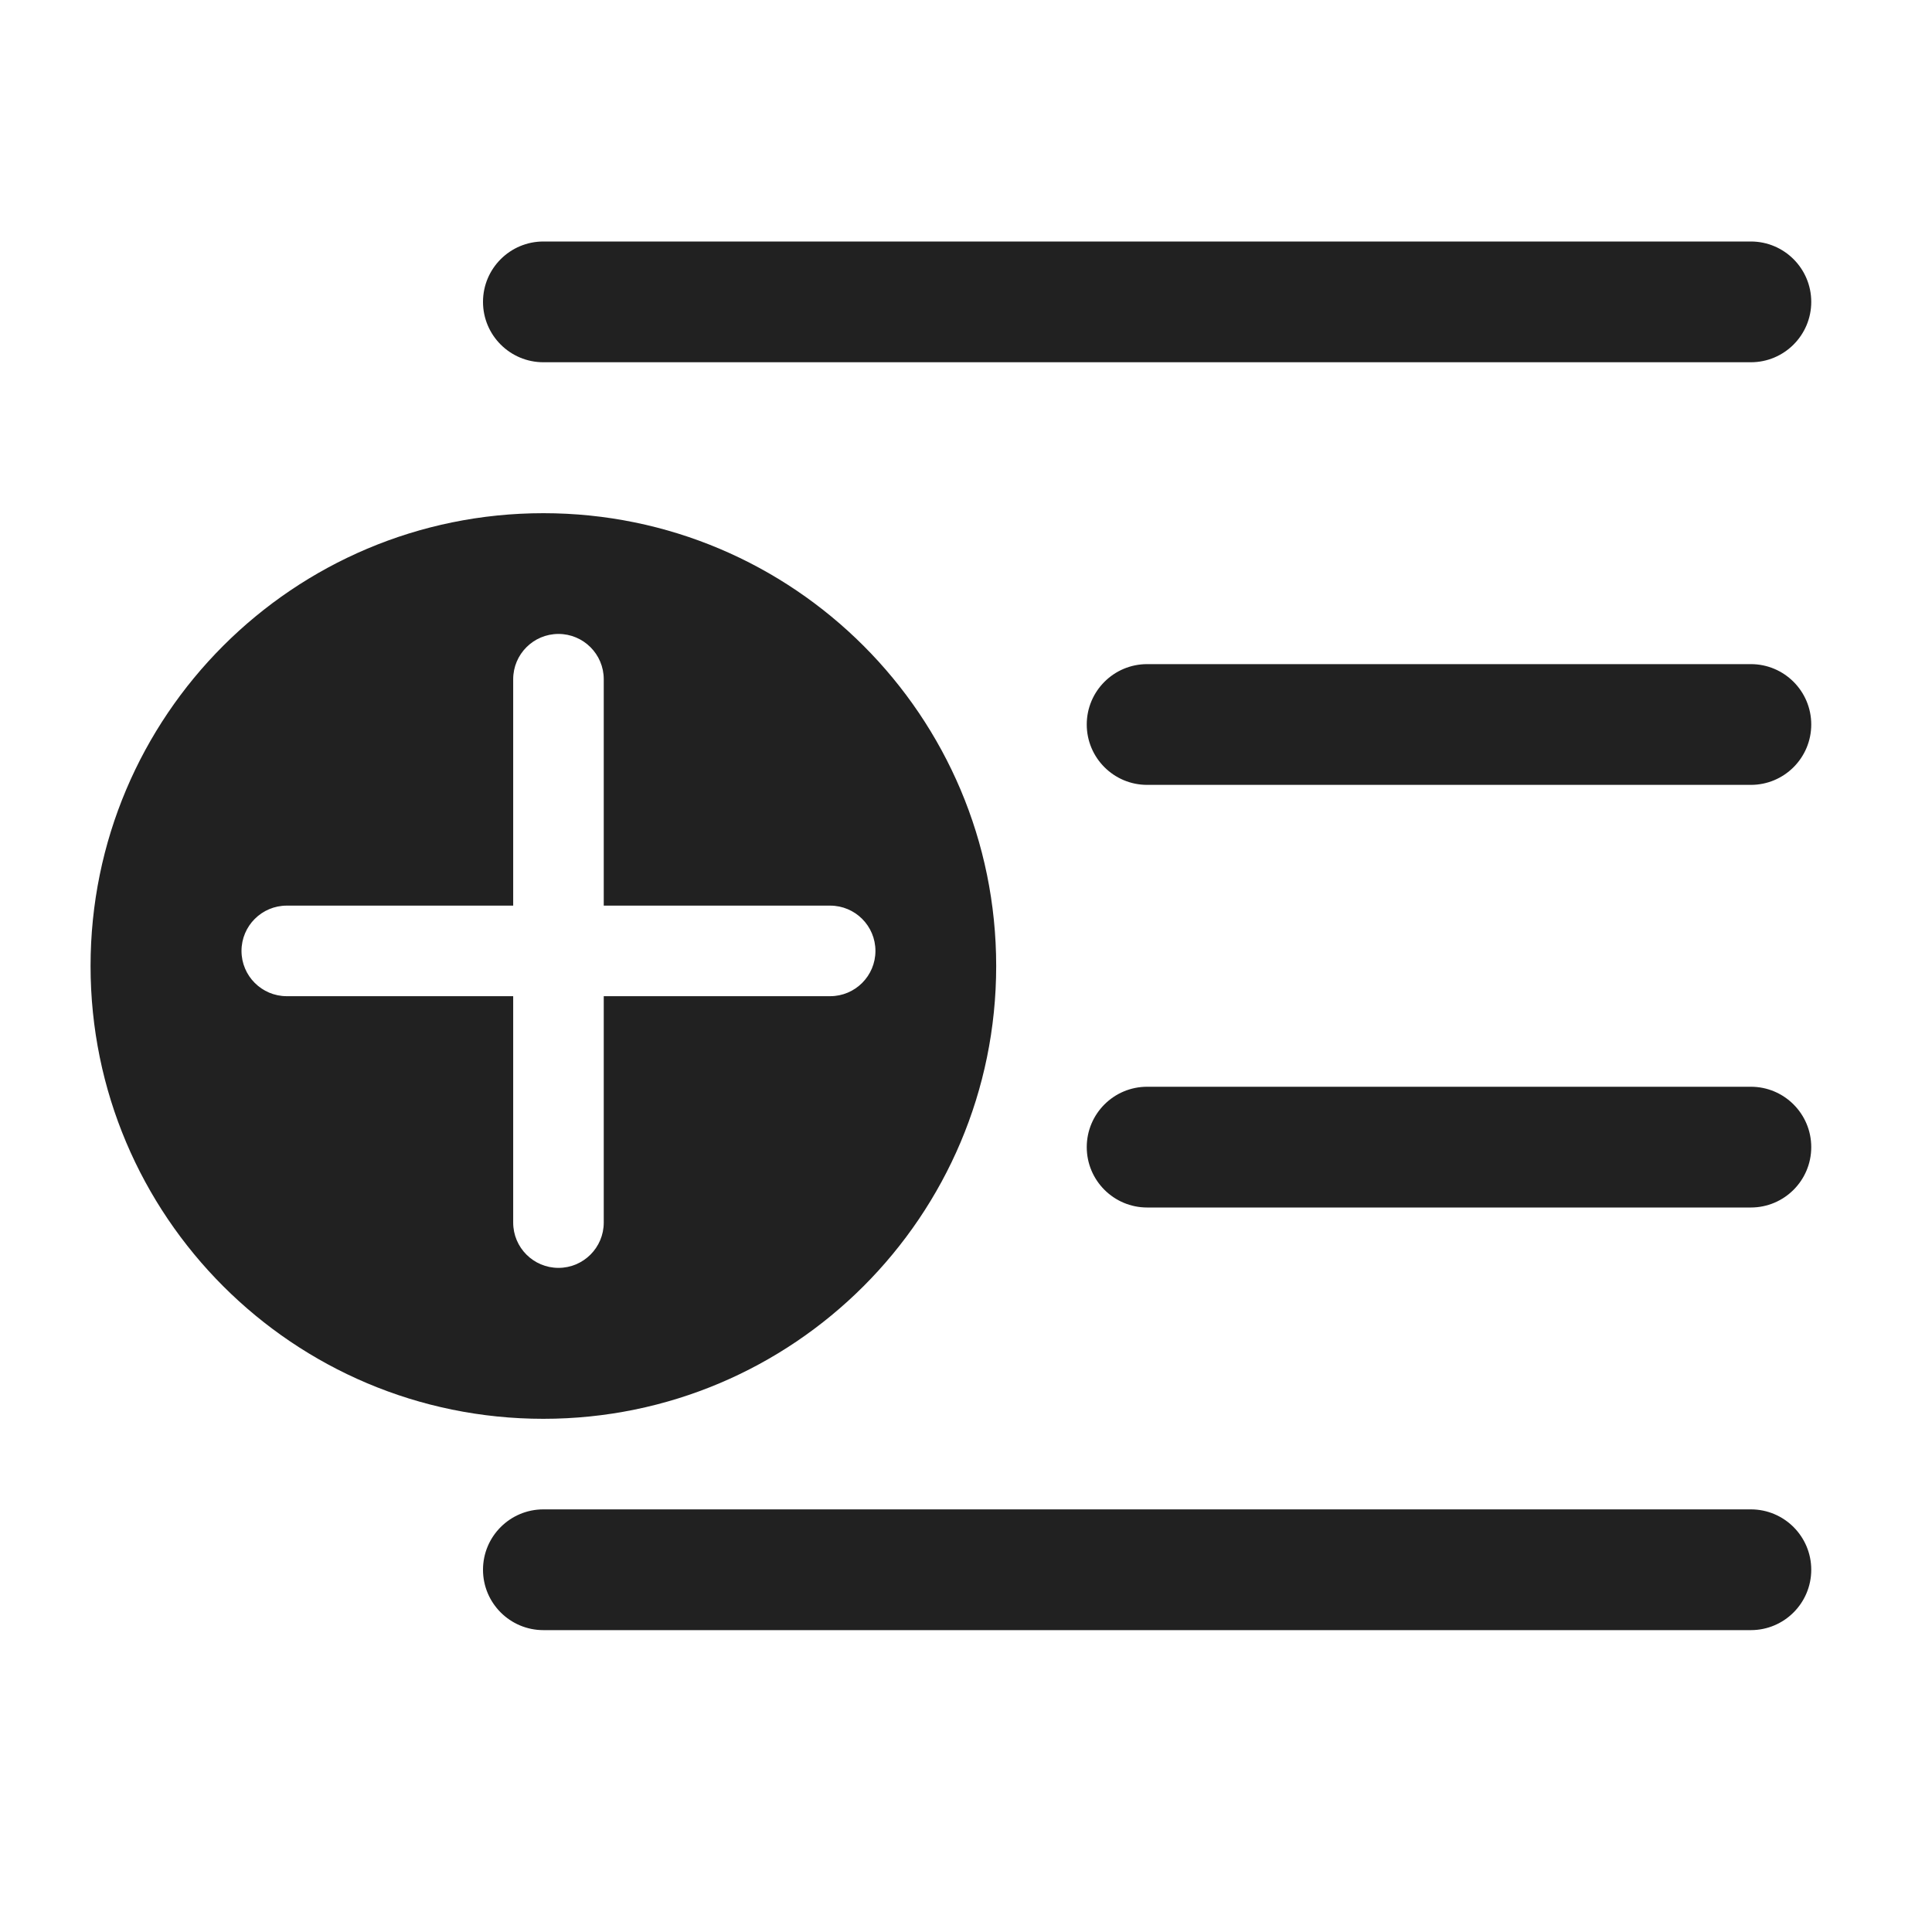
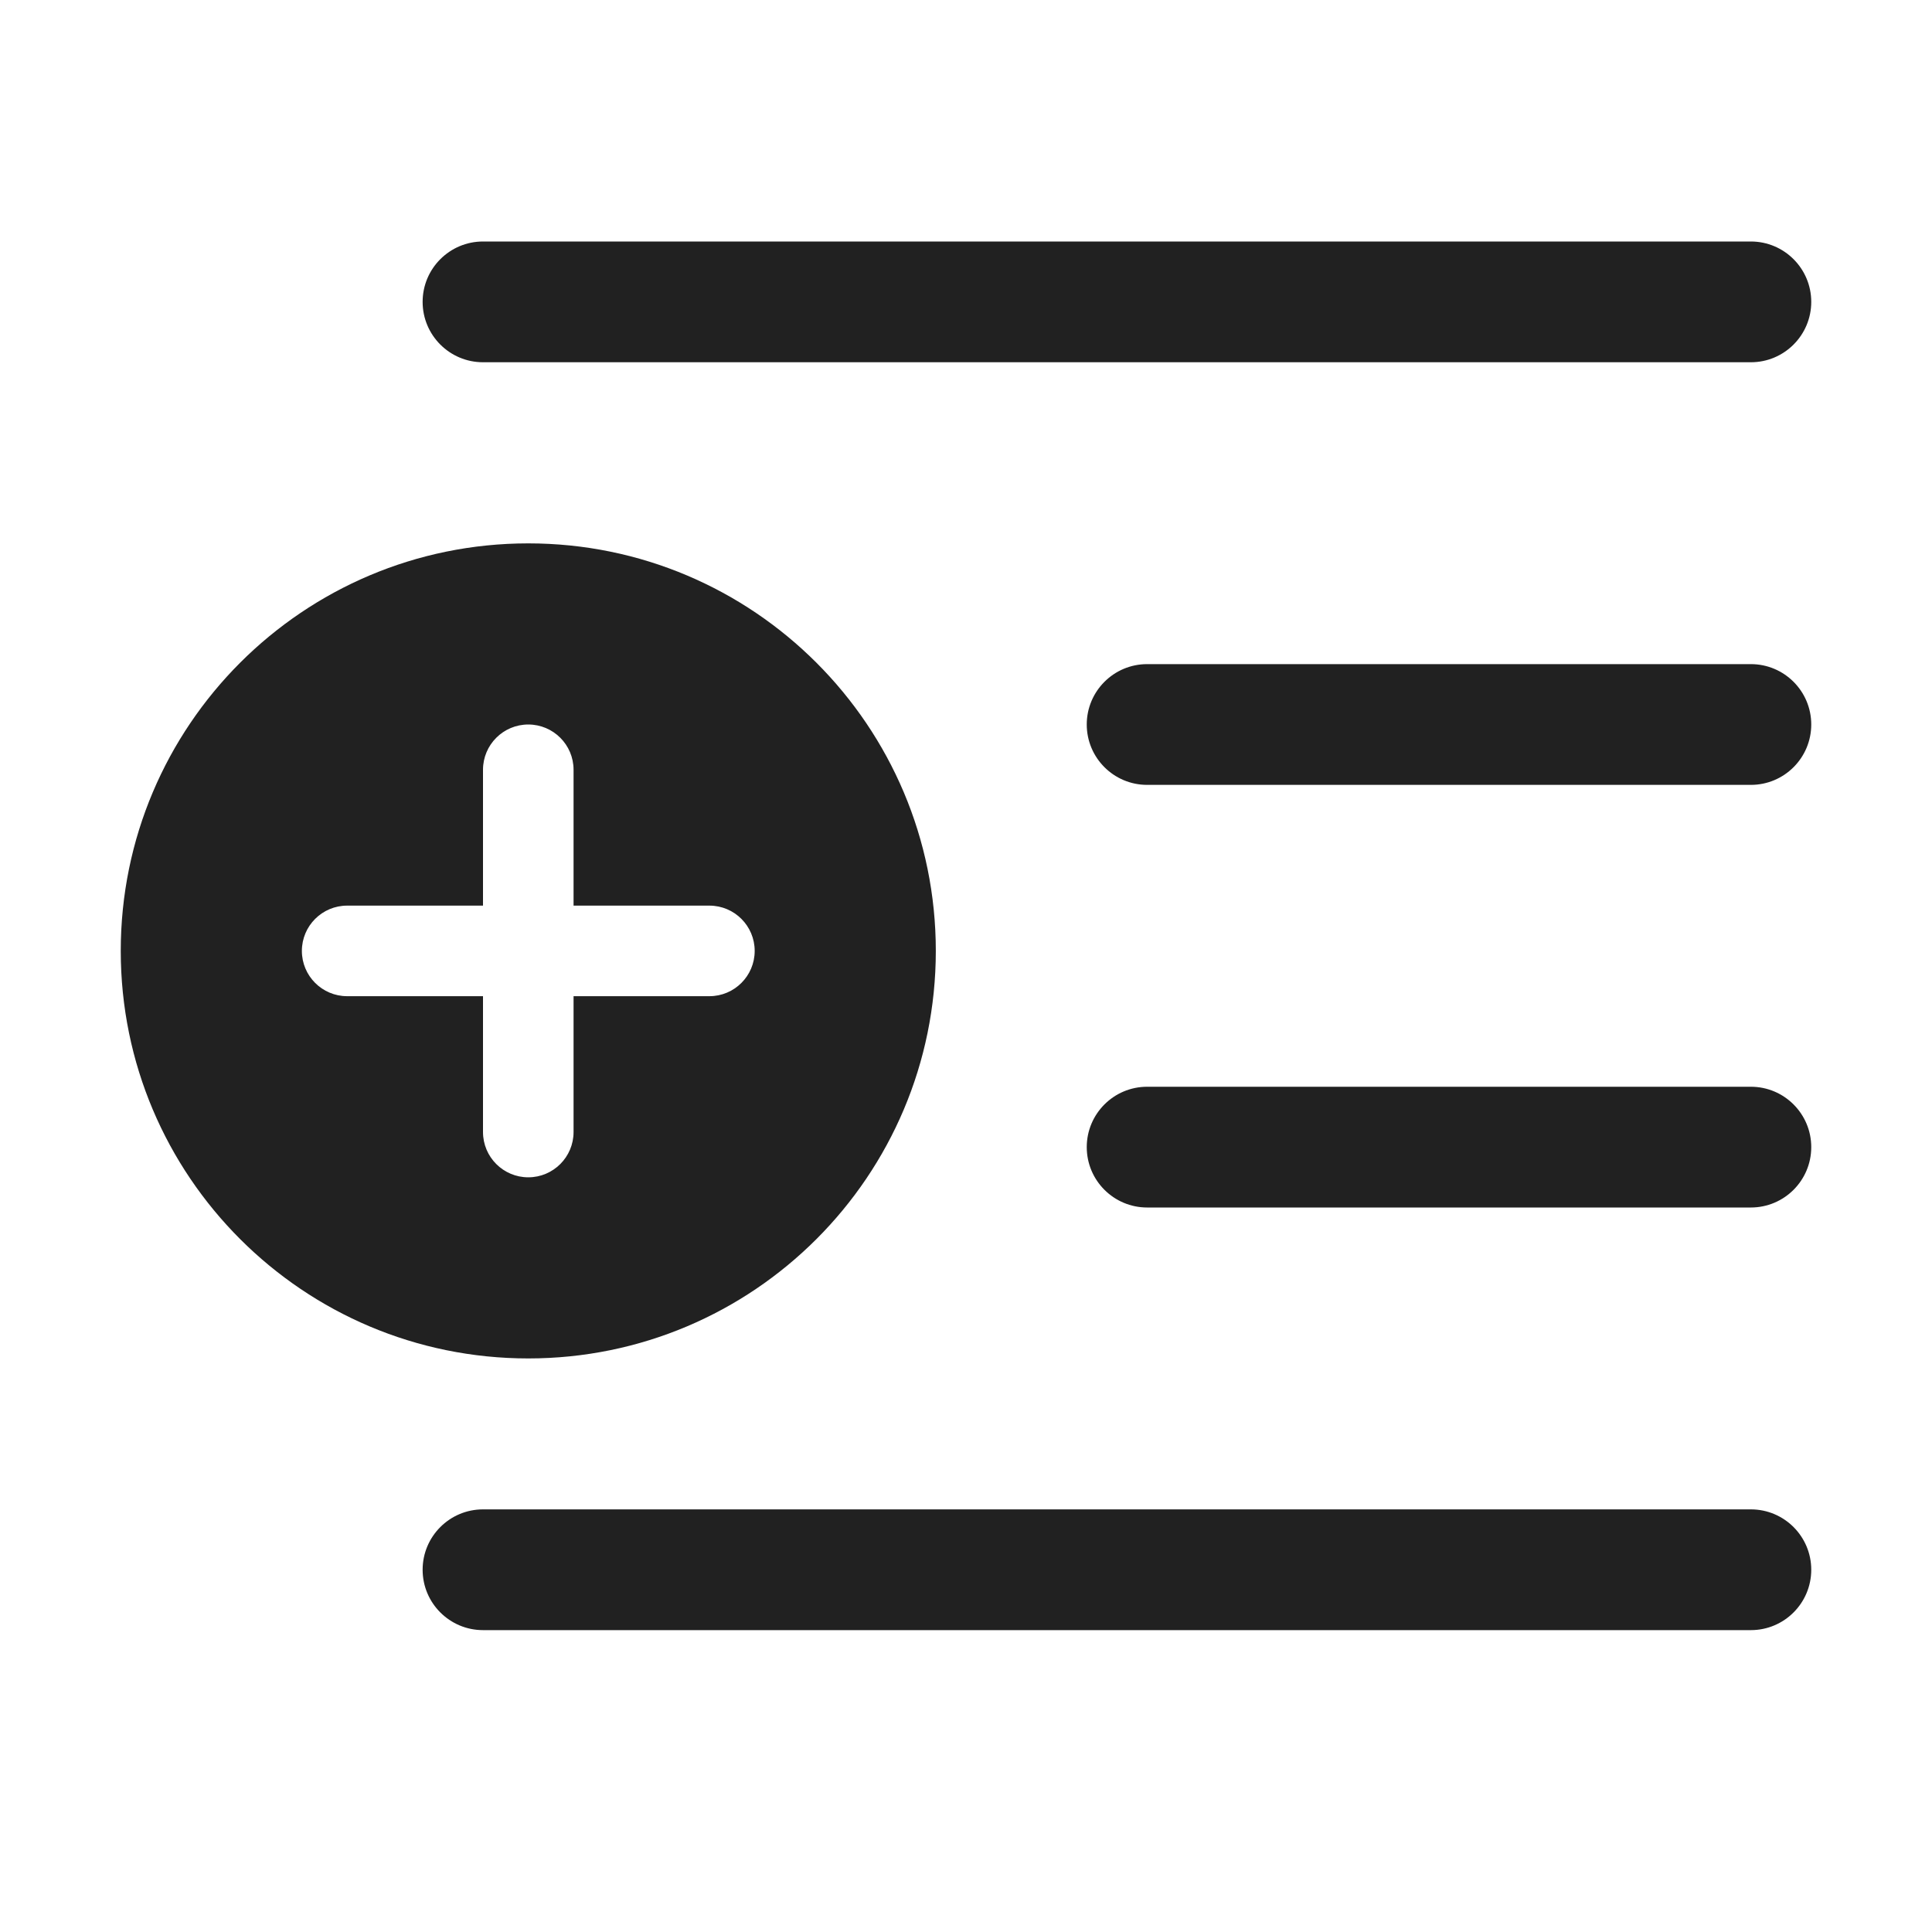
<svg xmlns="http://www.w3.org/2000/svg" width="32" height="32" viewBox="0 0 32 32" fill="none">
-   <path d="M29 25C29.552 25 30 25.448 30 26C30 26.552 29.552 27 29 27H9C8.448 27 8 26.552 8 26C8 25.448 8.448 25 9 25H29ZM9 8.5C13.142 8.5 16.5 11.858 16.5 16C16.5 20.142 13.142 23.5 9 23.5C4.858 23.5 1.5 20.142 1.5 16C1.5 11.858 4.858 8.5 9 8.5ZM9.25 10.5C8.836 10.5 8.5 10.836 8.5 11.25V15H4.75C4.336 15 4 15.336 4 15.75C4 16.164 4.336 16.5 4.75 16.5H8.5V20.25C8.5 20.664 8.836 21 9.25 21C9.664 21 10 20.664 10 20.25V16.5H13.75C14.164 16.5 14.5 16.164 14.5 15.75C14.5 15.336 14.164 15 13.75 15H10V11.25C10 10.836 9.664 10.5 9.25 10.5ZM29 18C29.552 18 30 18.448 30 19C30 19.552 29.552 20 29 20H19C18.448 20 18 19.552 18 19C18 18.448 18.448 18 19 18H29ZM29 11C29.552 11 30 11.448 30 12C30 12.552 29.552 13 29 13H19C18.448 13 18 12.552 18 12C18 11.448 18.448 11 19 11H29ZM29 4C29.552 4 30 4.448 30 5C30 5.552 29.552 6 29 6H9C8.448 6 8 5.552 8 5C8 4.448 8.448 4 9 4H29Z" fill="#212121" />
+   <path d="M29 25C29.552 25 30 25.448 30 26C30 26.552 29.552 27 29 27H8C7.448 27 7 26.552 7 26C7 25.448 7.448 25 8 25H29ZM8.75 9C12.478 9 15.5 12.022 15.5 15.75C15.5 19.478 12.478 22.5 8.75 22.5C5.022 22.5 2 19.478 2 15.75C2 12.022 5.022 9 8.75 9ZM8.75 12C8.336 12 8 12.336 8 12.75V15H5.75C5.336 15 5 15.336 5 15.75C5 16.164 5.336 16.5 5.75 16.5H8V18.75C8 19.164 8.336 19.5 8.75 19.5C9.164 19.5 9.5 19.164 9.5 18.75V16.5H11.75C12.164 16.5 12.5 16.164 12.5 15.75C12.5 15.336 12.164 15 11.75 15H9.5V12.75C9.5 12.336 9.164 12 8.75 12ZM29 18C29.552 18 30 18.448 30 19C30 19.552 29.552 20 29 20H19C18.448 20 18 19.552 18 19C18 18.448 18.448 18 19 18H29ZM29 11C29.552 11 30 11.448 30 12C30 12.552 29.552 13 29 13H19C18.448 13 18 12.552 18 12C18 11.448 18.448 11 19 11H29ZM29 4C29.552 4 30 4.448 30 5C30 5.552 29.552 6 29 6H8C7.448 6 7 5.552 7 5C7 4.448 7.448 4 8 4H29Z" fill="#212121" />
</svg>
